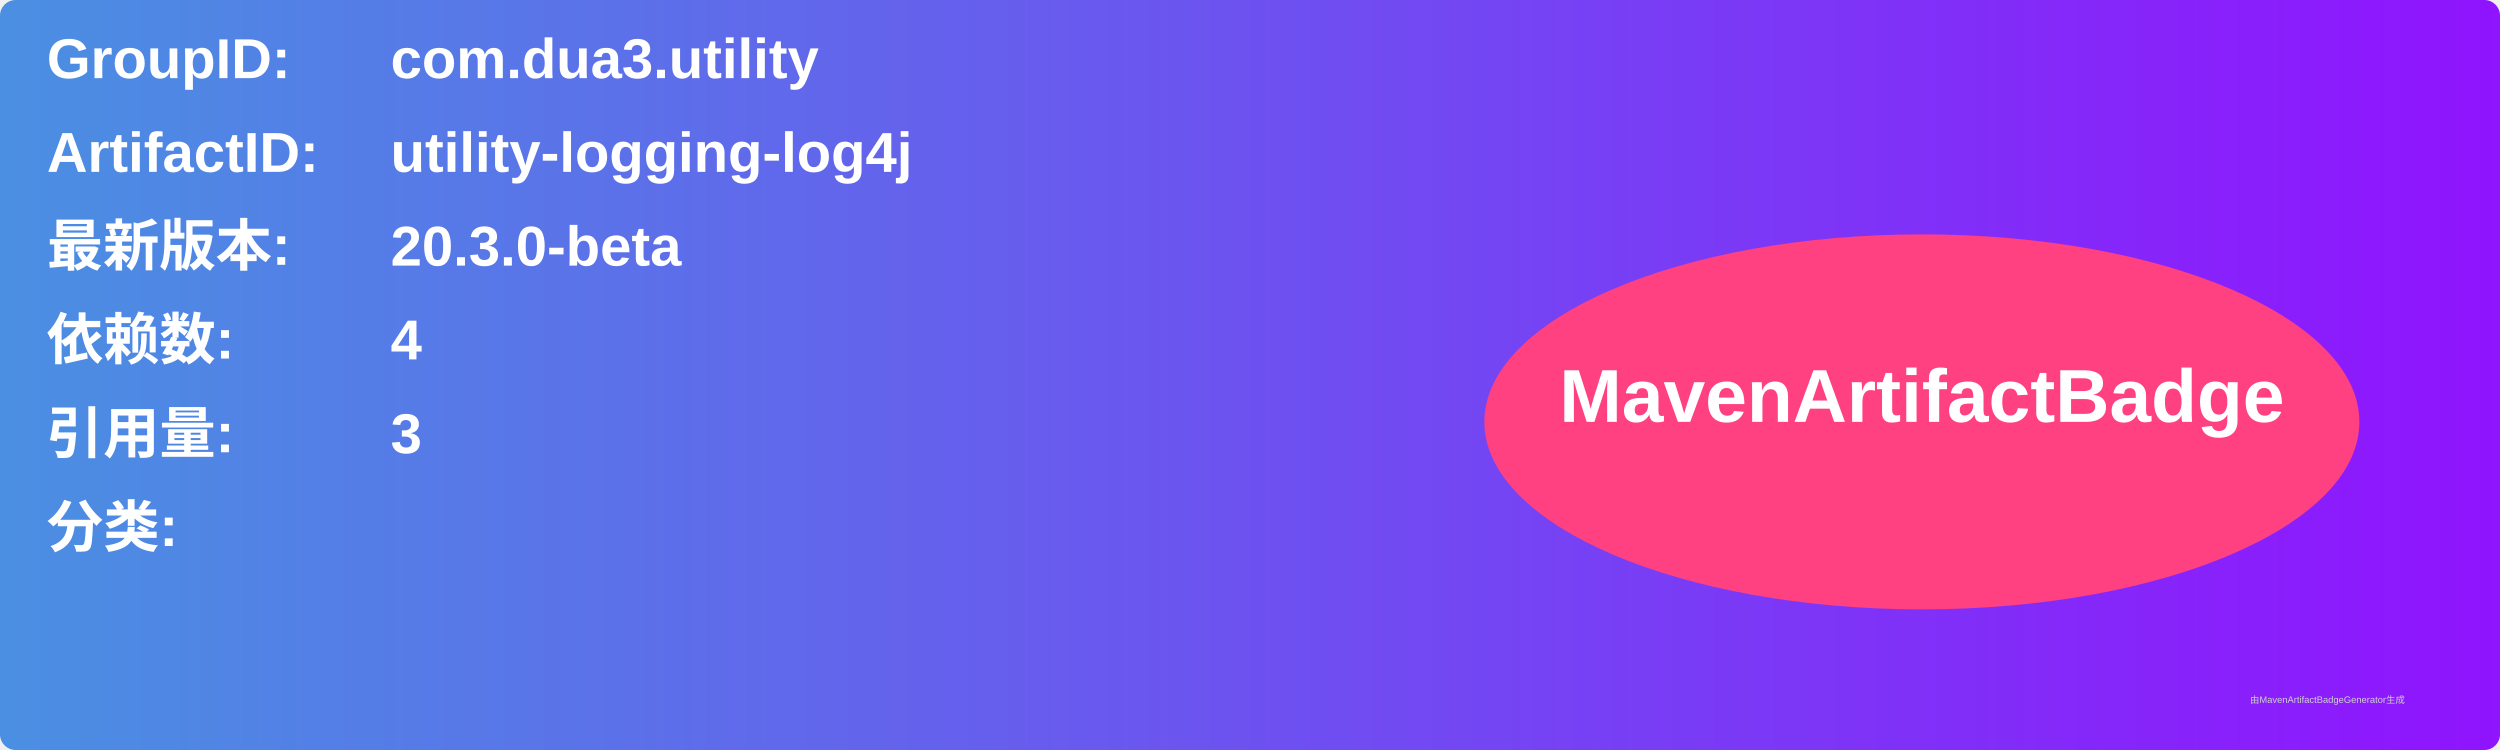
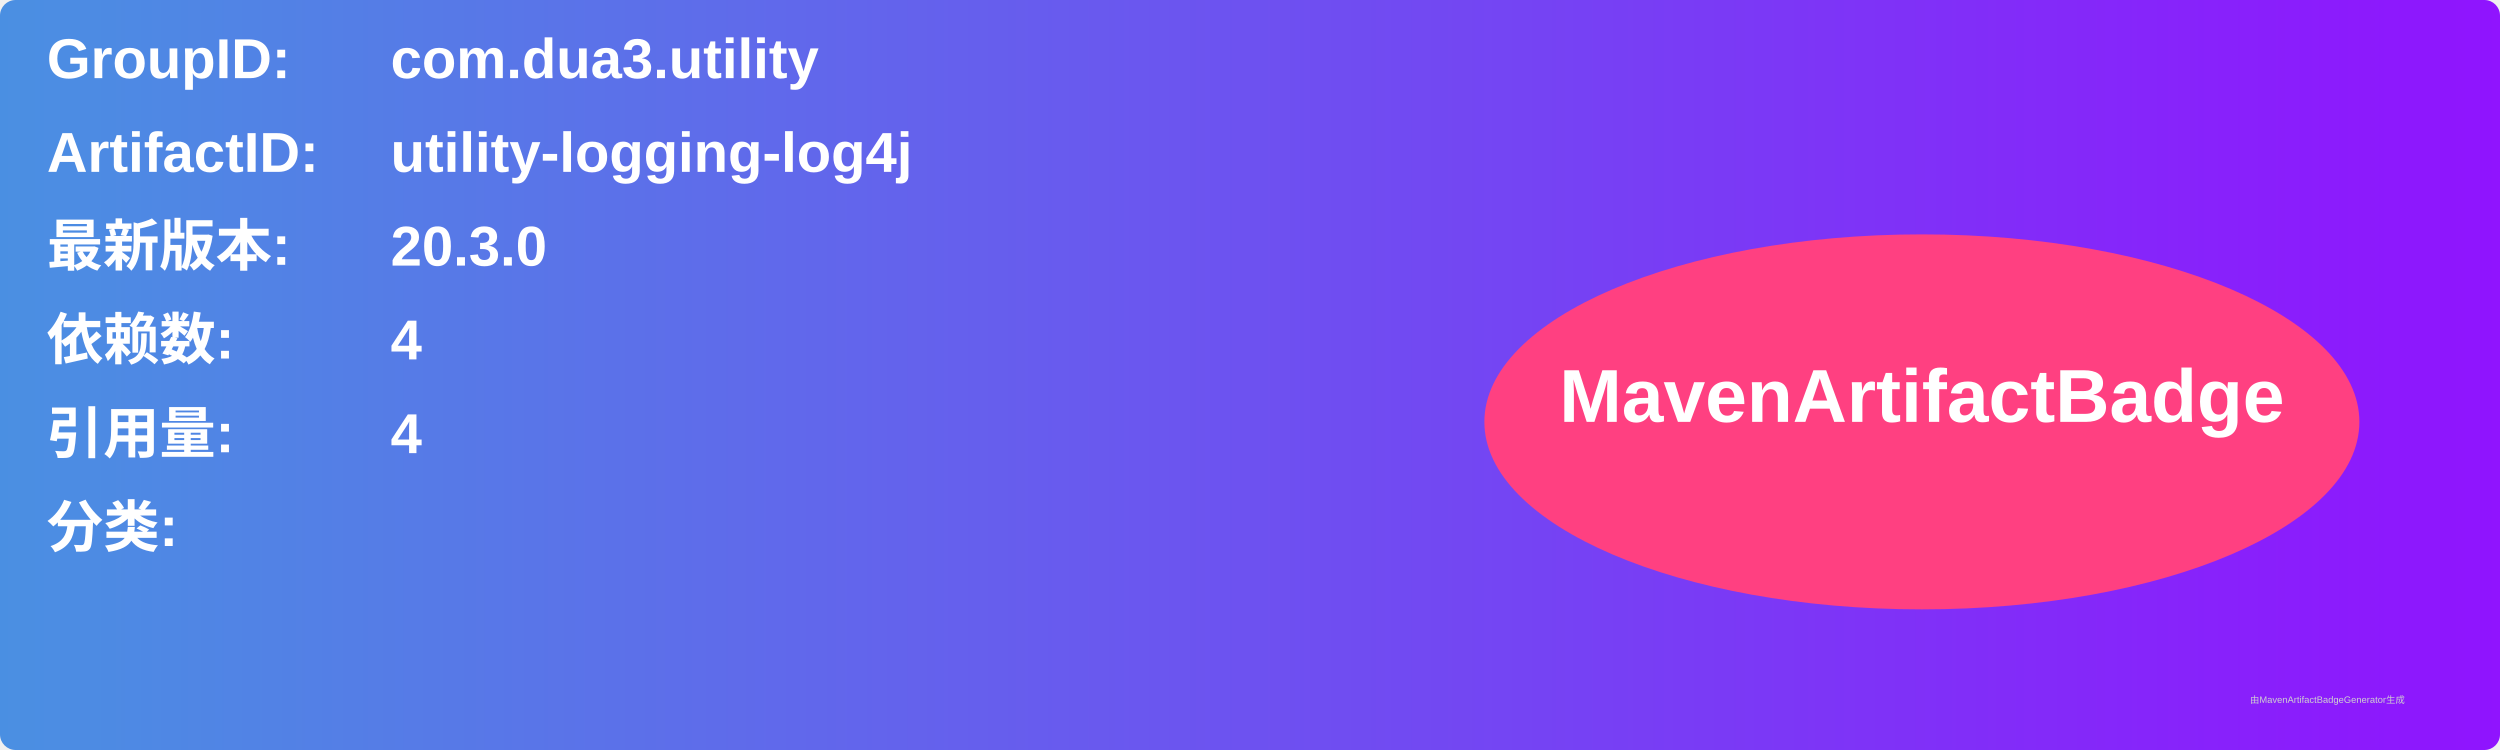
<svg xmlns="http://www.w3.org/2000/svg" width="800" height="240" viewBox="0 0 800 240">
  <linearGradient id="grad" x1="0%" y1="0%" x2="100%" y2="0%">
    <stop offset="0%" stop-color="#4a90e2" />
    <stop offset="100%" stop-color="#9013fe" />
  </linearGradient>
  <rect width="100%" height="100%" rx="5" ry="5" fill="url(#grad)" />
  <g transform="translate(15, 15)">
    <text x="0" y="10" font-family="Arial" font-size="18" fill="white" font-weight="bold" width="260">GroupID:</text>
    <text x="110" y="10" font-family="Arial" font-size="18" fill="white" font-weight="bold" width="460">com.dua3.utility</text>
    <text x="0" y="40" font-family="Arial" font-size="18" fill="white" font-weight="bold" width="260">ArtifactID:</text>
    <text x="110" y="40" font-family="Arial" font-size="18" fill="white" font-weight="bold" width="460">utility-logging-log4j</text>
    <text x="0" y="70" font-family="Arial" font-size="18" fill="white" font-weight="bold">最新版本:</text>
    <text x="110" y="70" font-family="Arial" font-size="18" fill="white" font-weight="bold">
-       <tspan font-weight="bold">20.3.0-beta</tspan>
+       <tspan font-weight="bold">20.3.0</tspan>
    </text>
    <text x="0" y="100" font-family="Arial" font-size="18" fill="white" font-weight="bold">依赖数: </text>
    <text x="110" y="100" font-family="Arial" font-size="18" fill="white">
      <tspan font-weight="bold">4</tspan>
    </text>
    <text x="0" y="130" font-family="Arial" font-size="18" fill="white" font-weight="bold">引用量: </text>
    <text x="110" y="130" font-family="Arial" font-size="18" fill="white">
-       <tspan font-weight="bold">3</tspan>
+       <tspan font-weight="bold">4</tspan>
    </text>
    <text x="0" y="160" font-family="Arial" font-size="18" fill="white" font-weight="bold">分类:</text>
    <text x="10" y="190" font-family="Arial" font-size="10" fill="white">
      <tspan font-weight="bold" />
    </text>
    <ellipse cx="600" cy="120" rx="140" ry="60" fill="#ff4081" />
    <text x="600" y="120" text-anchor="middle" font-family="Arial" font-size="24" fill="white" font-weight="bold">MavenArtifactBadge</text>
  </g>
  <text x="720" y="225" font-family="Arial" font-size="3" fill="#d0d0d0">由MavenArtifactBadgeGenerator生成</text>
</svg>
